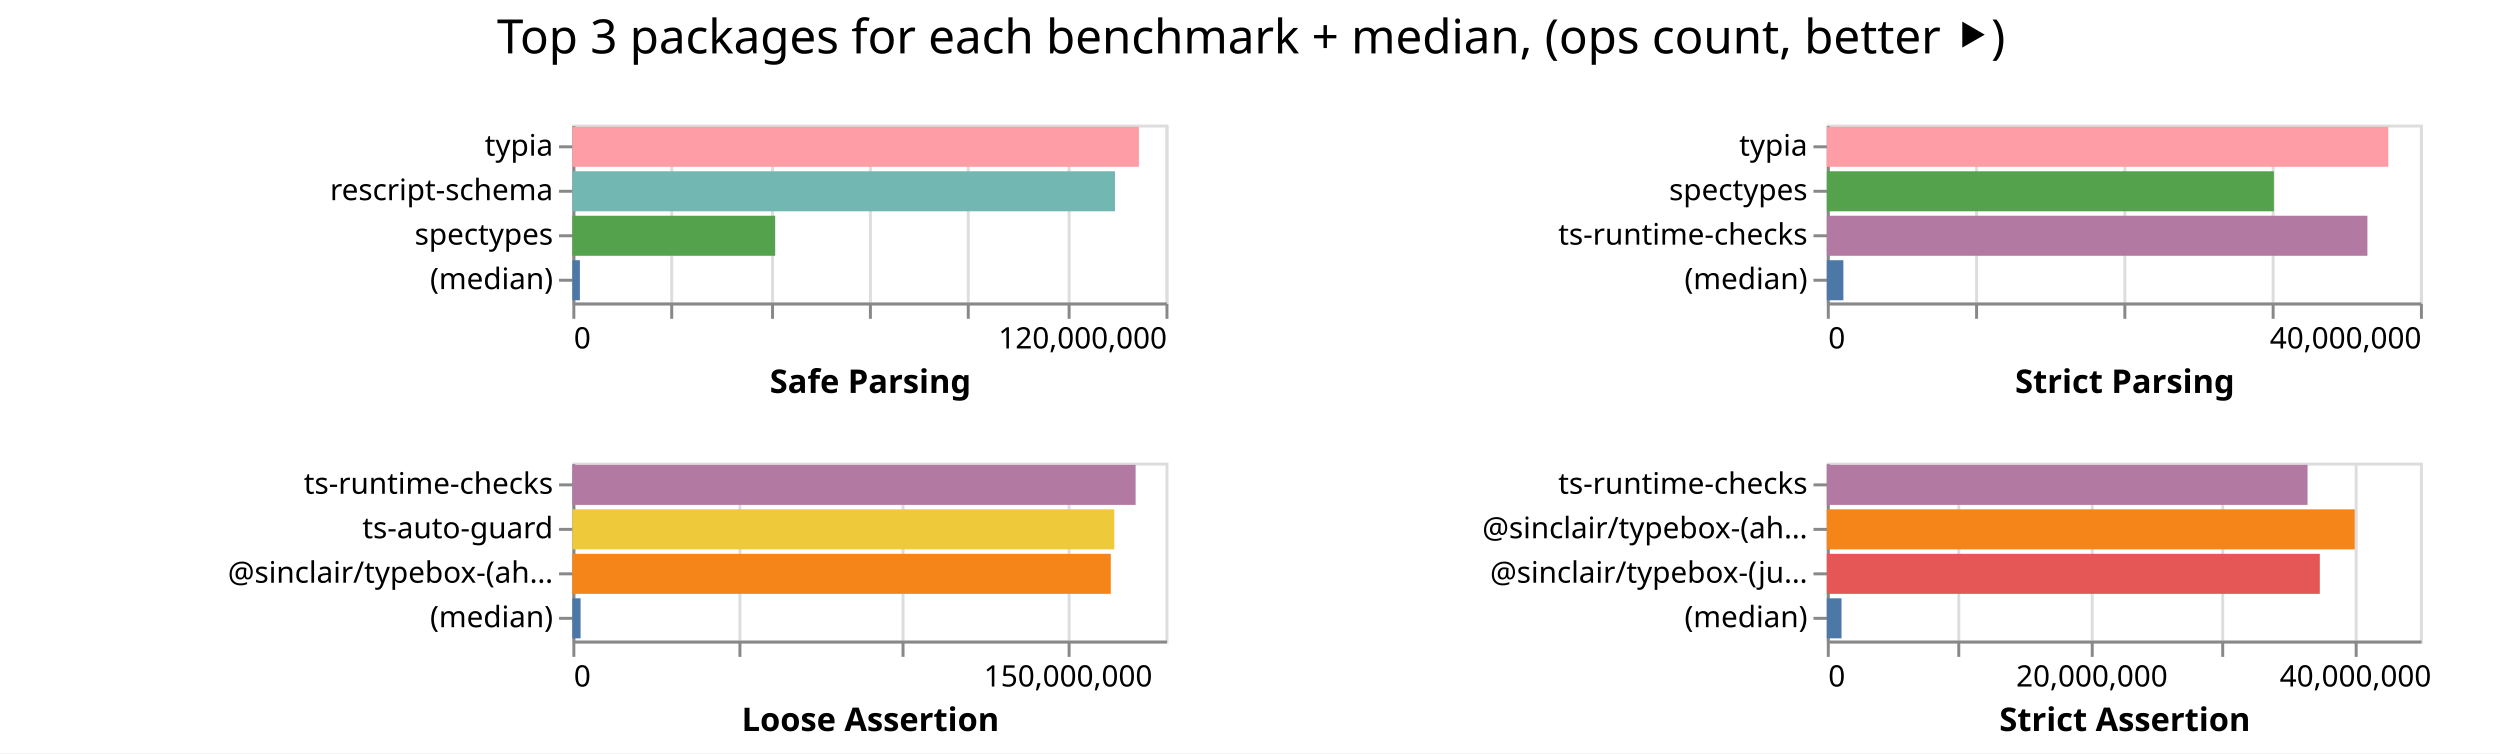
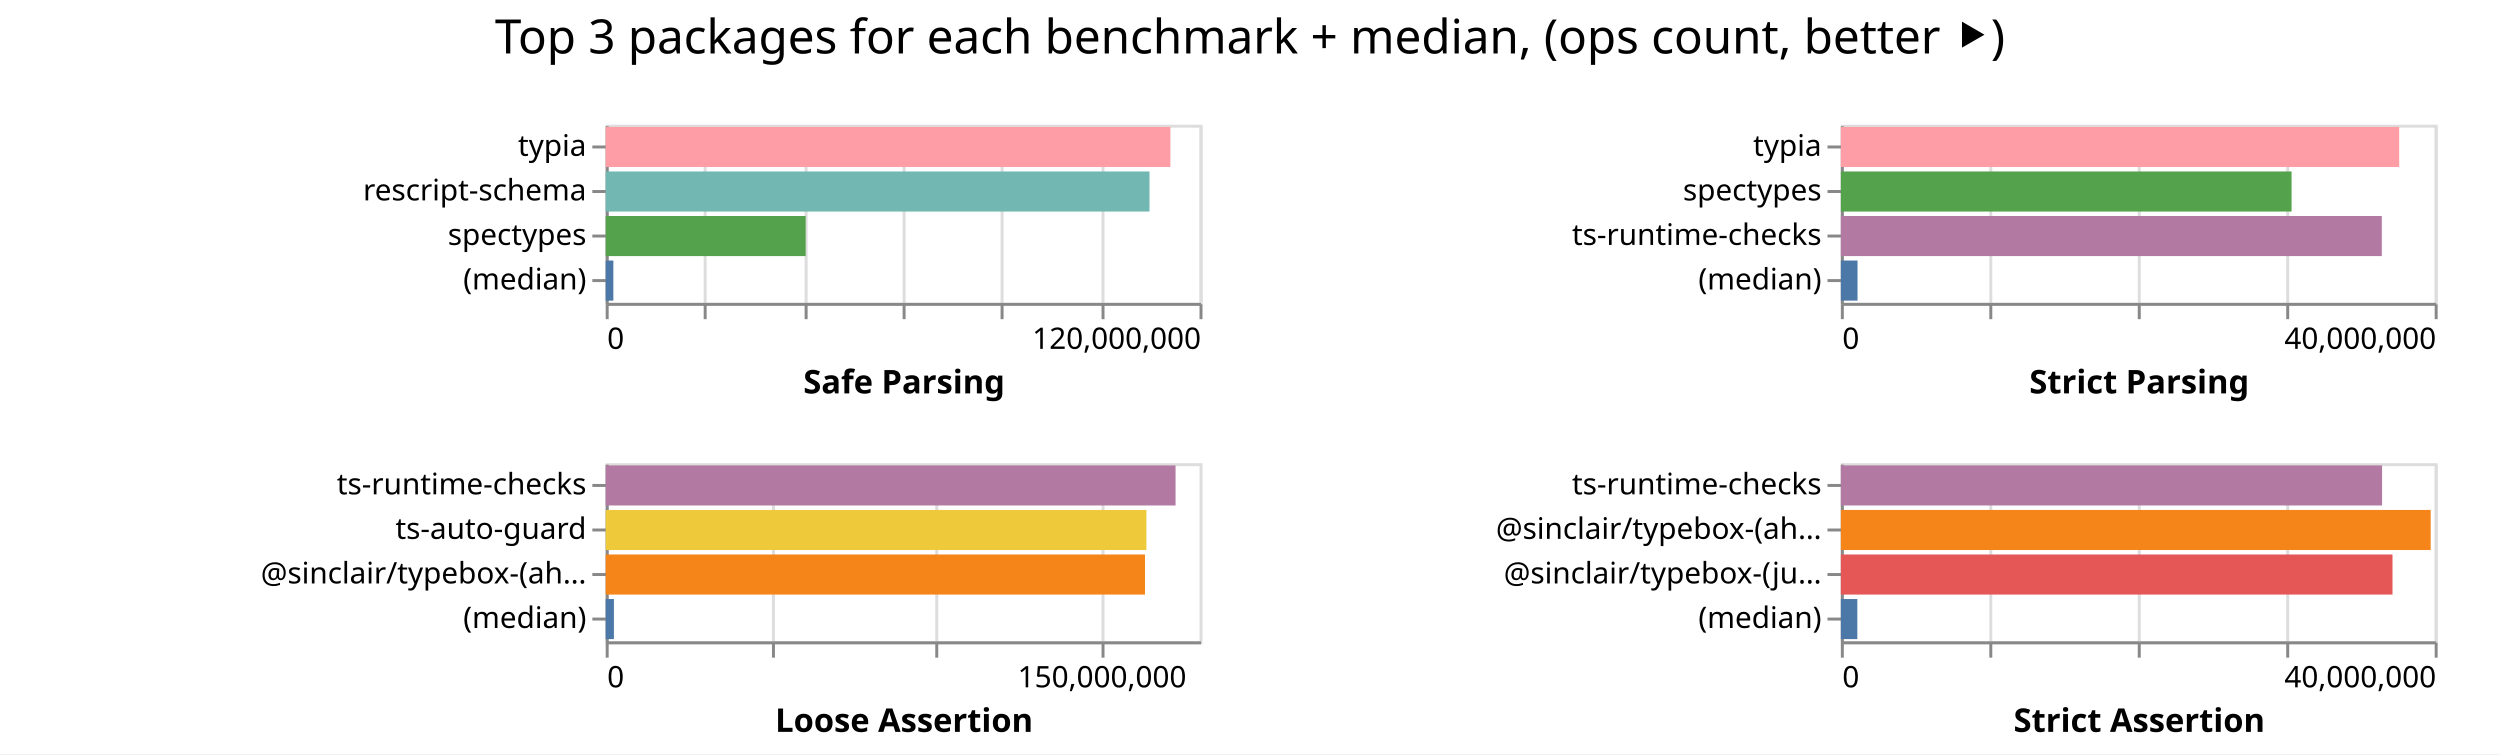
- <svg xmlns="http://www.w3.org/2000/svg" width="843" height="254" class="marks">
-   <path fill="#fff" d="M0 0h843v254H0z" />
+ <svg xmlns="http://www.w3.org/2000/svg" width="842" height="254" class="marks">
+   <path fill="#fff" d="M0 0h842v254H0z" />
  <g fill="none" stroke-miterlimit="10" aria-roledescription="group mark container" class="mark-group role-frame root">
-     <path d="M193 42" aria-hidden="true" class="background" />
+     <path d="M204 42" aria-hidden="true" class="background" />
    <g aria-roledescription="group mark container" class="mark-group role-scope child__Safe_Parsing_group">
-       <path stroke="#ddd" d="M193.5 42.5h200v60h-200Z" aria-hidden="true" class="background" />
+       <path stroke="#ddd" d="M204.5 42.5h200v60h-200Z" aria-hidden="true" class="background" />
      <g aria-hidden="true" class="mark-group role-axis">
-         <path d="M193.5 102.5" aria-hidden="true" class="background" pointer-events="none" />
+         <path d="M204.5 102.5" aria-hidden="true" class="background" pointer-events="none" />
        <g stroke="#ddd" class="mark-rule role-axis-grid" pointer-events="none">
-           <path d="M193.5 102.5v-60M226.5 102.5v-60M260.5 102.5v-60M293.5 102.5v-60M326.5 102.5v-60M360.5 102.5v-60M393.5 102.5v-60" />
+           <path d="M204.5 102.5v-60M237.5 102.5v-60M271.5 102.5v-60M304.5 102.5v-60M337.5 102.5v-60M371.5 102.5v-60M404.5 102.5v-60" />
        </g>
      </g>
      <g aria-label="X-axis titled 'Safe Parsing' for a linear scale with values from 0 to 120,000,000" aria-roledescription="axis" class="mark-group role-axis" pointer-events="none">
-         <path d="M193.5 102.5" aria-hidden="true" class="background" />
+         <path d="M204.5 102.5" aria-hidden="true" class="background" />
        <g stroke="#888" class="mark-rule role-axis-tick">
-           <path d="M193.5 102.5v5M226.5 102.5v5M260.5 102.5v5M293.5 102.5v5M326.5 102.5v5M360.5 102.5v5M393.5 102.5v5" />
+           <path d="M204.5 102.5v5M237.5 102.5v5M271.5 102.5v5M304.5 102.5v5M337.5 102.5v5M371.5 102.5v5M404.5 102.5v5" />
        </g>
        <g fill="#000" class="mark-text role-axis-label" font-family="sans-serif" font-size="10">
-           <text transform="translate(193.5 117.5)">0</text>
-           <text text-anchor="end" transform="translate(393.5 117.5)">120,000,000</text>
+           <text transform="translate(204.5 117.5)">0</text>
+           <text text-anchor="end" transform="translate(404.5 117.5)">120,000,000</text>
        </g>
-         <path stroke="#888" d="M193.5 102.5h200" class="mark-rule role-axis-domain" />
-         <text fill="#000" class="mark-text role-axis-title" font-family="sans-serif" font-size="11" font-weight="bold" text-anchor="middle" transform="translate(293.5 132.5)">Safe Parsing</text>
+         <path stroke="#888" d="M204.5 102.5h200" class="mark-rule role-axis-domain" />
+         <text fill="#000" class="mark-text role-axis-title" font-family="sans-serif" font-size="11" font-weight="bold" text-anchor="middle" transform="translate(304.5 132.5)">Safe Parsing</text>
      </g>
      <g aria-label="Y-axis for a discrete scale with 4 values: typia, rescript-schema, spectypes, (median)" aria-roledescription="axis" class="mark-group role-axis" pointer-events="none">
-         <path d="M193.5 42.5" aria-hidden="true" class="background" />
+         <path d="M204.5 42.5" aria-hidden="true" class="background" />
        <g stroke="#888" class="mark-rule role-axis-tick">
-           <path d="M193.5 49.5h-5M193.5 64.5h-5M193.5 79.5h-5M193.5 94.5h-5" />
+           <path d="M204.5 49.5h-5M204.5 64.5h-5M204.5 79.5h-5M204.5 94.5h-5" />
        </g>
        <g fill="#000" class="mark-text role-axis-label" font-family="sans-serif" font-size="10" text-anchor="end">
-           <text transform="translate(186.5 52.5)">typia</text>
-           <text transform="translate(186.5 67.5)">rescript-schema</text>
-           <text transform="translate(186.5 82.5)">spectypes</text>
-           <text transform="translate(186.5 97.5)">(median)</text>
+           <text transform="translate(197.5 52.5)">typia</text>
+           <text transform="translate(197.5 67.5)">rescript-schema</text>
+           <text transform="translate(197.5 82.5)">spectypes</text>
+           <text transform="translate(197.5 97.5)">(median)</text>
        </g>
-         <path stroke="#888" d="M193.5 42.5v60" class="mark-rule role-axis-domain" />
+         <path stroke="#888" d="M204.5 42.5v60" class="mark-rule role-axis-domain" />
      </g>
      <g aria-roledescription="rect mark container" class="mark-rect role-mark child__Safe_Parsing_marks">
-         <path fill="#ff9da6" d="M193 42.75h191.045v13.5H193Z" aria-label="Safe Parsing: 114627214; name: typia" aria-roledescription="bar" />
-         <path fill="#72b7b2" d="M193 57.75h182.974v13.5H193Z" aria-label="Safe Parsing: 109784693; name: rescript-schema" aria-roledescription="bar" />
-         <path fill="#54a24b" d="M193 72.75h68.39v13.5H193Z" aria-label="Safe Parsing: 41033664; name: spectypes" aria-roledescription="bar" />
-         <path fill="#4c78a8" d="M193 87.75h2.54v13.5H193Z" aria-label="Safe Parsing: 1524275; name: (median)" aria-roledescription="bar" />
+         <path fill="#ff9da6" d="M204 42.75h190.186v13.5H204Z" aria-label="Safe Parsing: 114111360; name: typia" aria-roledescription="bar" />
+         <path fill="#72b7b2" d="M204 57.75h183.148v13.5H204Z" aria-label="Safe Parsing: 109889098; name: rescript-schema" aria-roledescription="bar" />
+         <path fill="#54a24b" d="M204 72.75h67.345v13.5H204Z" aria-label="Safe Parsing: 40407184; name: spectypes" aria-roledescription="bar" />
+         <path fill="#4c78a8" d="M204 87.75h2.58v13.5H204Z" aria-label="Safe Parsing: 1548444; name: (median)" aria-roledescription="bar" />
      </g>
    </g>
    <g aria-roledescription="group mark container" class="mark-group role-scope child__Strict_Parsing_group">
-       <path stroke="#ddd" d="M616.5 42.5h200v60h-200Z" aria-hidden="true" class="background" />
+       <path stroke="#ddd" d="M620.5 42.5h200v60h-200Z" aria-hidden="true" class="background" />
      <g aria-hidden="true" class="mark-group role-axis">
-         <path d="M616.5 102.5" aria-hidden="true" class="background" pointer-events="none" />
+         <path d="M620.5 102.5" aria-hidden="true" class="background" pointer-events="none" />
        <g stroke="#ddd" class="mark-rule role-axis-grid" pointer-events="none">
-           <path d="M616.5 102.5v-60M666.5 102.5v-60M716.5 102.5v-60M766.5 102.5v-60M816.5 102.5v-60" />
+           <path d="M620.5 102.5v-60M670.5 102.5v-60M720.5 102.5v-60M770.5 102.5v-60M820.5 102.5v-60" />
        </g>
      </g>
      <g aria-label="X-axis titled 'Strict Parsing' for a linear scale with values from 0 to 40,000,000" aria-roledescription="axis" class="mark-group role-axis" pointer-events="none">
-         <path d="M616.5 102.5" aria-hidden="true" class="background" />
+         <path d="M620.5 102.5" aria-hidden="true" class="background" />
        <g stroke="#888" class="mark-rule role-axis-tick">
-           <path d="M616.5 102.5v5M666.5 102.5v5M716.5 102.5v5M766.5 102.5v5M816.5 102.5v5" />
+           <path d="M620.5 102.5v5M670.5 102.5v5M720.5 102.5v5M770.5 102.5v5M820.5 102.5v5" />
        </g>
        <g fill="#000" class="mark-text role-axis-label" font-family="sans-serif" font-size="10">
-           <text transform="translate(616.5 117.5)">0</text>
-           <text text-anchor="end" transform="translate(816.5 117.5)">40,000,000</text>
+           <text transform="translate(620.5 117.5)">0</text>
+           <text text-anchor="end" transform="translate(820.5 117.5)">40,000,000</text>
        </g>
-         <path stroke="#888" d="M616.5 102.5h200" class="mark-rule role-axis-domain" />
-         <text fill="#000" class="mark-text role-axis-title" font-family="sans-serif" font-size="11" font-weight="bold" text-anchor="middle" transform="translate(716.5 132.5)">Strict Parsing</text>
+         <path stroke="#888" d="M620.5 102.5h200" class="mark-rule role-axis-domain" />
+         <text fill="#000" class="mark-text role-axis-title" font-family="sans-serif" font-size="11" font-weight="bold" text-anchor="middle" transform="translate(720.5 132.5)">Strict Parsing</text>
      </g>
      <g aria-label="Y-axis for a discrete scale with 4 values: typia, spectypes, ts-runtime-checks, (median)" aria-roledescription="axis" class="mark-group role-axis" pointer-events="none">
-         <path d="M616.5 42.5" aria-hidden="true" class="background" />
+         <path d="M620.5 42.5" aria-hidden="true" class="background" />
        <g stroke="#888" class="mark-rule role-axis-tick">
-           <path d="M616.5 49.5h-5M616.5 64.5h-5M616.5 79.5h-5M616.5 94.5h-5" />
+           <path d="M620.5 49.5h-5M620.5 64.5h-5M620.5 79.5h-5M620.5 94.5h-5" />
        </g>
        <g fill="#000" class="mark-text role-axis-label" font-family="sans-serif" font-size="10" text-anchor="end">
-           <text transform="translate(609.5 52.5)">typia</text>
-           <text transform="translate(609.5 67.5)">spectypes</text>
-           <text transform="translate(609.5 82.5)">ts-runtime-checks</text>
-           <text transform="translate(609.5 97.5)">(median)</text>
+           <text transform="translate(613.5 52.5)">typia</text>
+           <text transform="translate(613.5 67.5)">spectypes</text>
+           <text transform="translate(613.5 82.5)">ts-runtime-checks</text>
+           <text transform="translate(613.5 97.5)">(median)</text>
        </g>
-         <path stroke="#888" d="M616.5 42.5v60" class="mark-rule role-axis-domain" />
+         <path stroke="#888" d="M620.5 42.5v60" class="mark-rule role-axis-domain" />
      </g>
      <g aria-roledescription="rect mark container" class="mark-rect role-mark child__Strict_Parsing_marks">
-         <path fill="#ff9da6" d="M616 42.75h189.333v13.5H616Z" aria-label="Strict Parsing: 37866646; name: typia" aria-roledescription="bar" />
-         <path fill="#54a24b" d="M616 57.75h150.747v13.5H616Z" aria-label="Strict Parsing: 30149309; name: spectypes" aria-roledescription="bar" />
-         <path fill="#b279a2" d="M616 72.75h182.29v13.5H616Z" aria-label="Strict Parsing: 36458051; name: ts-runtime-checks" aria-roledescription="bar" />
-         <path fill="#4c78a8" d="M616 87.75h5.587v13.5H616Z" aria-label="Strict Parsing: 1117312; name: (median)" aria-roledescription="bar" />
+         <path fill="#ff9da6" d="M620 42.75h188.054v13.5H620Z" aria-label="Strict Parsing: 37610766; name: typia" aria-roledescription="bar" />
+         <path fill="#54a24b" d="M620 57.75h151.797v13.5H620Z" aria-label="Strict Parsing: 30359443; name: spectypes" aria-roledescription="bar" />
+         <path fill="#b279a2" d="M620 72.75h182.19v13.5H620Z" aria-label="Strict Parsing: 36438063; name: ts-runtime-checks" aria-roledescription="bar" />
+         <path fill="#4c78a8" d="M620 87.75h5.615v13.5H620Z" aria-label="Strict Parsing: 1122992; name: (median)" aria-roledescription="bar" />
      </g>
    </g>
    <g aria-roledescription="group mark container" class="mark-group role-scope child__Loose_Assertion_group">
-       <path stroke="#ddd" d="M193.5 156.5h200v60h-200Z" aria-hidden="true" class="background" />
+       <path stroke="#ddd" d="M204.5 156.5h200v60h-200Z" aria-hidden="true" class="background" />
      <g aria-hidden="true" class="mark-group role-axis">
-         <path d="M193.5 216.5" aria-hidden="true" class="background" pointer-events="none" />
+         <path d="M204.5 216.5" aria-hidden="true" class="background" pointer-events="none" />
        <g stroke="#ddd" class="mark-rule role-axis-grid" pointer-events="none">
-           <path d="M193.5 216.5v-60M249.5 216.5v-60M304.5 216.5v-60M360.5 216.5v-60" />
+           <path d="M204.5 216.5v-60M260.5 216.5v-60M315.5 216.5v-60M371.5 216.5v-60" />
        </g>
      </g>
      <g aria-label="X-axis titled 'Loose Assertion' for a linear scale with values from 0 to 180,000,000" aria-roledescription="axis" class="mark-group role-axis" pointer-events="none">
-         <path d="M193.5 216.5" aria-hidden="true" class="background" />
+         <path d="M204.5 216.5" aria-hidden="true" class="background" />
        <g stroke="#888" class="mark-rule role-axis-tick">
-           <path d="M193.5 216.5v5M249.5 216.5v5M304.5 216.5v5M360.5 216.5v5" />
+           <path d="M204.5 216.5v5M260.5 216.5v5M315.5 216.5v5M371.5 216.5v5" />
        </g>
        <g fill="#000" class="mark-text role-axis-label" font-family="sans-serif" font-size="10">
-           <text transform="translate(193.5 231.5)">0</text>
-           <text text-anchor="middle" transform="translate(360.167 231.5)">150,000,000</text>
+           <text transform="translate(204.5 231.5)">0</text>
+           <text text-anchor="middle" transform="translate(371.167 231.5)">150,000,000</text>
        </g>
-         <path stroke="#888" d="M193.5 216.5h200" class="mark-rule role-axis-domain" />
-         <text fill="#000" class="mark-text role-axis-title" font-family="sans-serif" font-size="11" font-weight="bold" text-anchor="middle" transform="translate(293.5 246.5)">Loose Assertion</text>
+         <path stroke="#888" d="M204.5 216.5h200" class="mark-rule role-axis-domain" />
+         <text fill="#000" class="mark-text role-axis-title" font-family="sans-serif" font-size="11" font-weight="bold" text-anchor="middle" transform="translate(304.5 246.5)">Loose Assertion</text>
      </g>
      <g aria-label="Y-axis for a discrete scale with 4 values: ts-runtime-checks, ts-auto-guard, @sinclair/typebox-(ahead-of-time), (median)" aria-roledescription="axis" class="mark-group role-axis" pointer-events="none">
-         <path d="M193.5 156.5" aria-hidden="true" class="background" />
+         <path d="M204.5 156.5" aria-hidden="true" class="background" />
        <g stroke="#888" class="mark-rule role-axis-tick">
-           <path d="M193.5 163.5h-5M193.5 178.5h-5M193.5 193.5h-5M193.5 208.5h-5" />
+           <path d="M204.5 163.5h-5M204.5 178.5h-5M204.5 193.5h-5M204.5 208.5h-5" />
        </g>
        <g fill="#000" class="mark-text role-axis-label" font-family="sans-serif" font-size="10" text-anchor="end">
-           <text transform="translate(186.5 166.5)">ts-runtime-checks</text>
-           <text transform="translate(186.5 181.5)">ts-auto-guard</text>
-           <text transform="translate(186.5 196.5)">@sinclair/typebox-(ah…</text>
-           <text transform="translate(186.5 211.5)">(median)</text>
+           <text transform="translate(197.5 166.5)">ts-runtime-checks</text>
+           <text transform="translate(197.5 181.5)">ts-auto-guard</text>
+           <text transform="translate(197.5 196.5)">@sinclair/typebox-(ah…</text>
+           <text transform="translate(197.5 211.5)">(median)</text>
        </g>
-         <path stroke="#888" d="M193.5 156.5v60" class="mark-rule role-axis-domain" />
+         <path stroke="#888" d="M204.5 156.5v60" class="mark-rule role-axis-domain" />
      </g>
      <g aria-roledescription="rect mark container" class="mark-rect role-mark child__Loose_Assertion_marks">
-         <path fill="#b279a2" d="M193 156.75h189.93v13.5H193Z" aria-label="Loose Assertion: 170936264; name: ts-runtime-checks" aria-roledescription="bar" />
-         <path fill="#eeca3b" d="M193 171.75h182.732v13.5H193Z" aria-label="Loose Assertion: 164458732; name: ts-auto-guard" aria-roledescription="bar" />
-         <path fill="#f58518" d="M193 186.75h181.565v13.5H193Z" aria-label="Loose Assertion: 163408417; name: @sinclair/typebox-(ahead-of-time)" aria-roledescription="bar" />
-         <path fill="#4c78a8" d="M193 201.75h2.773v13.5H193Z" aria-label="Loose Assertion: 2496070; name: (median)" aria-roledescription="bar" />
+         <path fill="#b279a2" d="M204 156.75h191.927v13.5H204Z" aria-label="Loose Assertion: 172733987; name: ts-runtime-checks" aria-roledescription="bar" />
+         <path fill="#eeca3b" d="M204 171.75h182.11v13.5H204Z" aria-label="Loose Assertion: 163899622; name: ts-auto-guard" aria-roledescription="bar" />
+         <path fill="#f58518" d="M204 186.75h181.632v13.5H204Z" aria-label="Loose Assertion: 163469100; name: @sinclair/typebox-(ahead-of-time)" aria-roledescription="bar" />
+         <path fill="#4c78a8" d="M204 201.75h2.765v13.5H204Z" aria-label="Loose Assertion: 2488352.5; name: (median)" aria-roledescription="bar" />
      </g>
    </g>
    <g aria-roledescription="group mark container" class="mark-group role-scope child__Strict_Assertion_group">
-       <path stroke="#ddd" d="M616.5 156.5h200v60h-200Z" aria-hidden="true" class="background" />
+       <path stroke="#ddd" d="M620.5 156.5h200v60h-200Z" aria-hidden="true" class="background" />
      <g aria-hidden="true" class="mark-group role-axis">
-         <path d="M616.5 216.5" aria-hidden="true" class="background" pointer-events="none" />
+         <path d="M620.5 216.5" aria-hidden="true" class="background" pointer-events="none" />
        <g stroke="#ddd" class="mark-rule role-axis-grid" pointer-events="none">
-           <path d="M616.5 216.5v-60M660.5 216.5v-60M705.5 216.5v-60M749.5 216.5v-60M794.5 216.5v-60" />
+           <path d="M620.5 216.5v-60M670.5 216.5v-60M720.5 216.5v-60M770.5 216.5v-60M820.5 216.5v-60" />
        </g>
      </g>
-       <g aria-label="X-axis titled 'Strict Assertion' for a linear scale with values from 0 to 45,000,000" aria-roledescription="axis" class="mark-group role-axis" pointer-events="none">
-         <path d="M616.5 216.5" aria-hidden="true" class="background" />
+       <g aria-label="X-axis titled 'Strict Assertion' for a linear scale with values from 0 to 40,000,000" aria-roledescription="axis" class="mark-group role-axis" pointer-events="none">
+         <path d="M620.5 216.5" aria-hidden="true" class="background" />
        <g stroke="#888" class="mark-rule role-axis-tick">
-           <path d="M616.5 216.5v5M660.5 216.5v5M705.5 216.5v5M749.5 216.5v5M794.5 216.5v5" />
+           <path d="M620.5 216.5v5M670.5 216.5v5M720.5 216.5v5M770.5 216.5v5M820.5 216.5v5" />
        </g>
        <g fill="#000" class="mark-text role-axis-label" font-family="sans-serif" font-size="10">
-           <text transform="translate(616.5 231.5)">0</text>
-           <text text-anchor="middle" transform="translate(705.389 231.5)">20,000,000</text>
-           <text text-anchor="middle" transform="translate(794.278 231.5)">40,000,000</text>
+           <text transform="translate(620.5 231.5)">0</text>
+           <text text-anchor="end" transform="translate(820.5 231.5)">40,000,000</text>
        </g>
-         <path stroke="#888" d="M616.5 216.5h200" class="mark-rule role-axis-domain" />
-         <text fill="#000" class="mark-text role-axis-title" font-family="sans-serif" font-size="11" font-weight="bold" text-anchor="middle" transform="translate(716.5 246.5)">Strict Assertion</text>
+         <path stroke="#888" d="M620.5 216.5h200" class="mark-rule role-axis-domain" />
+         <text fill="#000" class="mark-text role-axis-title" font-family="sans-serif" font-size="11" font-weight="bold" text-anchor="middle" transform="translate(720.5 246.5)">Strict Assertion</text>
      </g>
      <g aria-label="Y-axis for a discrete scale with 4 values: ts-runtime-checks, @sinclair/typebox-(ahead-of-time), @sinclair/typebox-(just-in-time), (median)" aria-roledescription="axis" class="mark-group role-axis" pointer-events="none">
-         <path d="M616.5 156.5" aria-hidden="true" class="background" />
+         <path d="M620.5 156.5" aria-hidden="true" class="background" />
        <g stroke="#888" class="mark-rule role-axis-tick">
-           <path d="M616.5 163.5h-5M616.5 178.5h-5M616.5 193.5h-5M616.5 208.5h-5" />
+           <path d="M620.5 163.5h-5M620.5 178.5h-5M620.5 193.5h-5M620.5 208.5h-5" />
        </g>
        <g fill="#000" class="mark-text role-axis-label" font-family="sans-serif" font-size="10" text-anchor="end">
-           <text transform="translate(609.5 166.5)">ts-runtime-checks</text>
-           <text transform="translate(609.5 181.5)">@sinclair/typebox-(ah…</text>
-           <text transform="translate(609.5 196.5)">@sinclair/typebox-(ju…</text>
-           <text transform="translate(609.5 211.5)">(median)</text>
+           <text transform="translate(613.5 166.5)">ts-runtime-checks</text>
+           <text transform="translate(613.5 181.5)">@sinclair/typebox-(ah…</text>
+           <text transform="translate(613.5 196.5)">@sinclair/typebox-(ju…</text>
+           <text transform="translate(613.5 211.5)">(median)</text>
        </g>
-         <path stroke="#888" d="M616.5 156.5v60" class="mark-rule role-axis-domain" />
+         <path stroke="#888" d="M620.5 156.5v60" class="mark-rule role-axis-domain" />
      </g>
      <g aria-roledescription="rect mark container" class="mark-rect role-mark child__Strict_Assertion_marks">
-         <path fill="#b279a2" d="M616 156.75h162.106v13.5H616Z" aria-label="Strict Assertion: 36473823; name: ts-runtime-checks" aria-roledescription="bar" />
-         <path fill="#f58518" d="M616 171.75h178.014v13.5H616Z" aria-label="Strict Assertion: 40053064; name: @sinclair/typebox-(ahead-of-time)" aria-roledescription="bar" />
-         <path fill="#e45756" d="M616 186.75h166.243v13.5H616Z" aria-label="Strict Assertion: 37404747; name: @sinclair/typebox-(just-in-time)" aria-roledescription="bar" />
-         <path fill="#4c78a8" d="M616 201.75h4.961v13.5H616Z" aria-label="Strict Assertion: 1116285; name: (median)" aria-roledescription="bar" />
+         <path fill="#b279a2" d="M620 156.75h182.282v13.5H620Z" aria-label="Strict Assertion: 36456433; name: ts-runtime-checks" aria-roledescription="bar" />
+         <path fill="#f58518" d="M620 171.75h198.653v13.5H620Z" aria-label="Strict Assertion: 39730664; name: @sinclair/typebox-(ahead-of-time)" aria-roledescription="bar" />
+         <path fill="#e45756" d="M620 186.75h185.794v13.5H620Z" aria-label="Strict Assertion: 37158768; name: @sinclair/typebox-(just-in-time)" aria-roledescription="bar" />
+         <path fill="#4c78a8" d="M620 201.75h5.545v13.5H620Z" aria-label="Strict Assertion: 1108948; name: (median)" aria-roledescription="bar" />
      </g>
    </g>
    <g class="mark-group role-title">
-       <path d="M421.889 5" aria-hidden="true" class="background" pointer-events="none" />
-       <text fill="#000" aria-label="Title text 'Top 3 packages for each benchmark + median, (ops count, better ⯈)'" aria-roledescription="title" class="mark-text role-title-text" font-family="sans-serif" font-size="16" pointer-events="none" text-anchor="middle" transform="translate(421.889 18)">Top 3 packages for each benchmark + median, (ops count, better ⯈)</text>
+       <path d="M421 5" aria-hidden="true" class="background" pointer-events="none" />
+       <text fill="#000" aria-label="Title text 'Top 3 packages for each benchmark + median, (ops count, better ⯈)'" aria-roledescription="title" class="mark-text role-title-text" font-family="sans-serif" font-size="16" pointer-events="none" text-anchor="middle" transform="translate(421 18)">Top 3 packages for each benchmark + median, (ops count, better ⯈)</text>
    </g>
  </g>
</svg>
